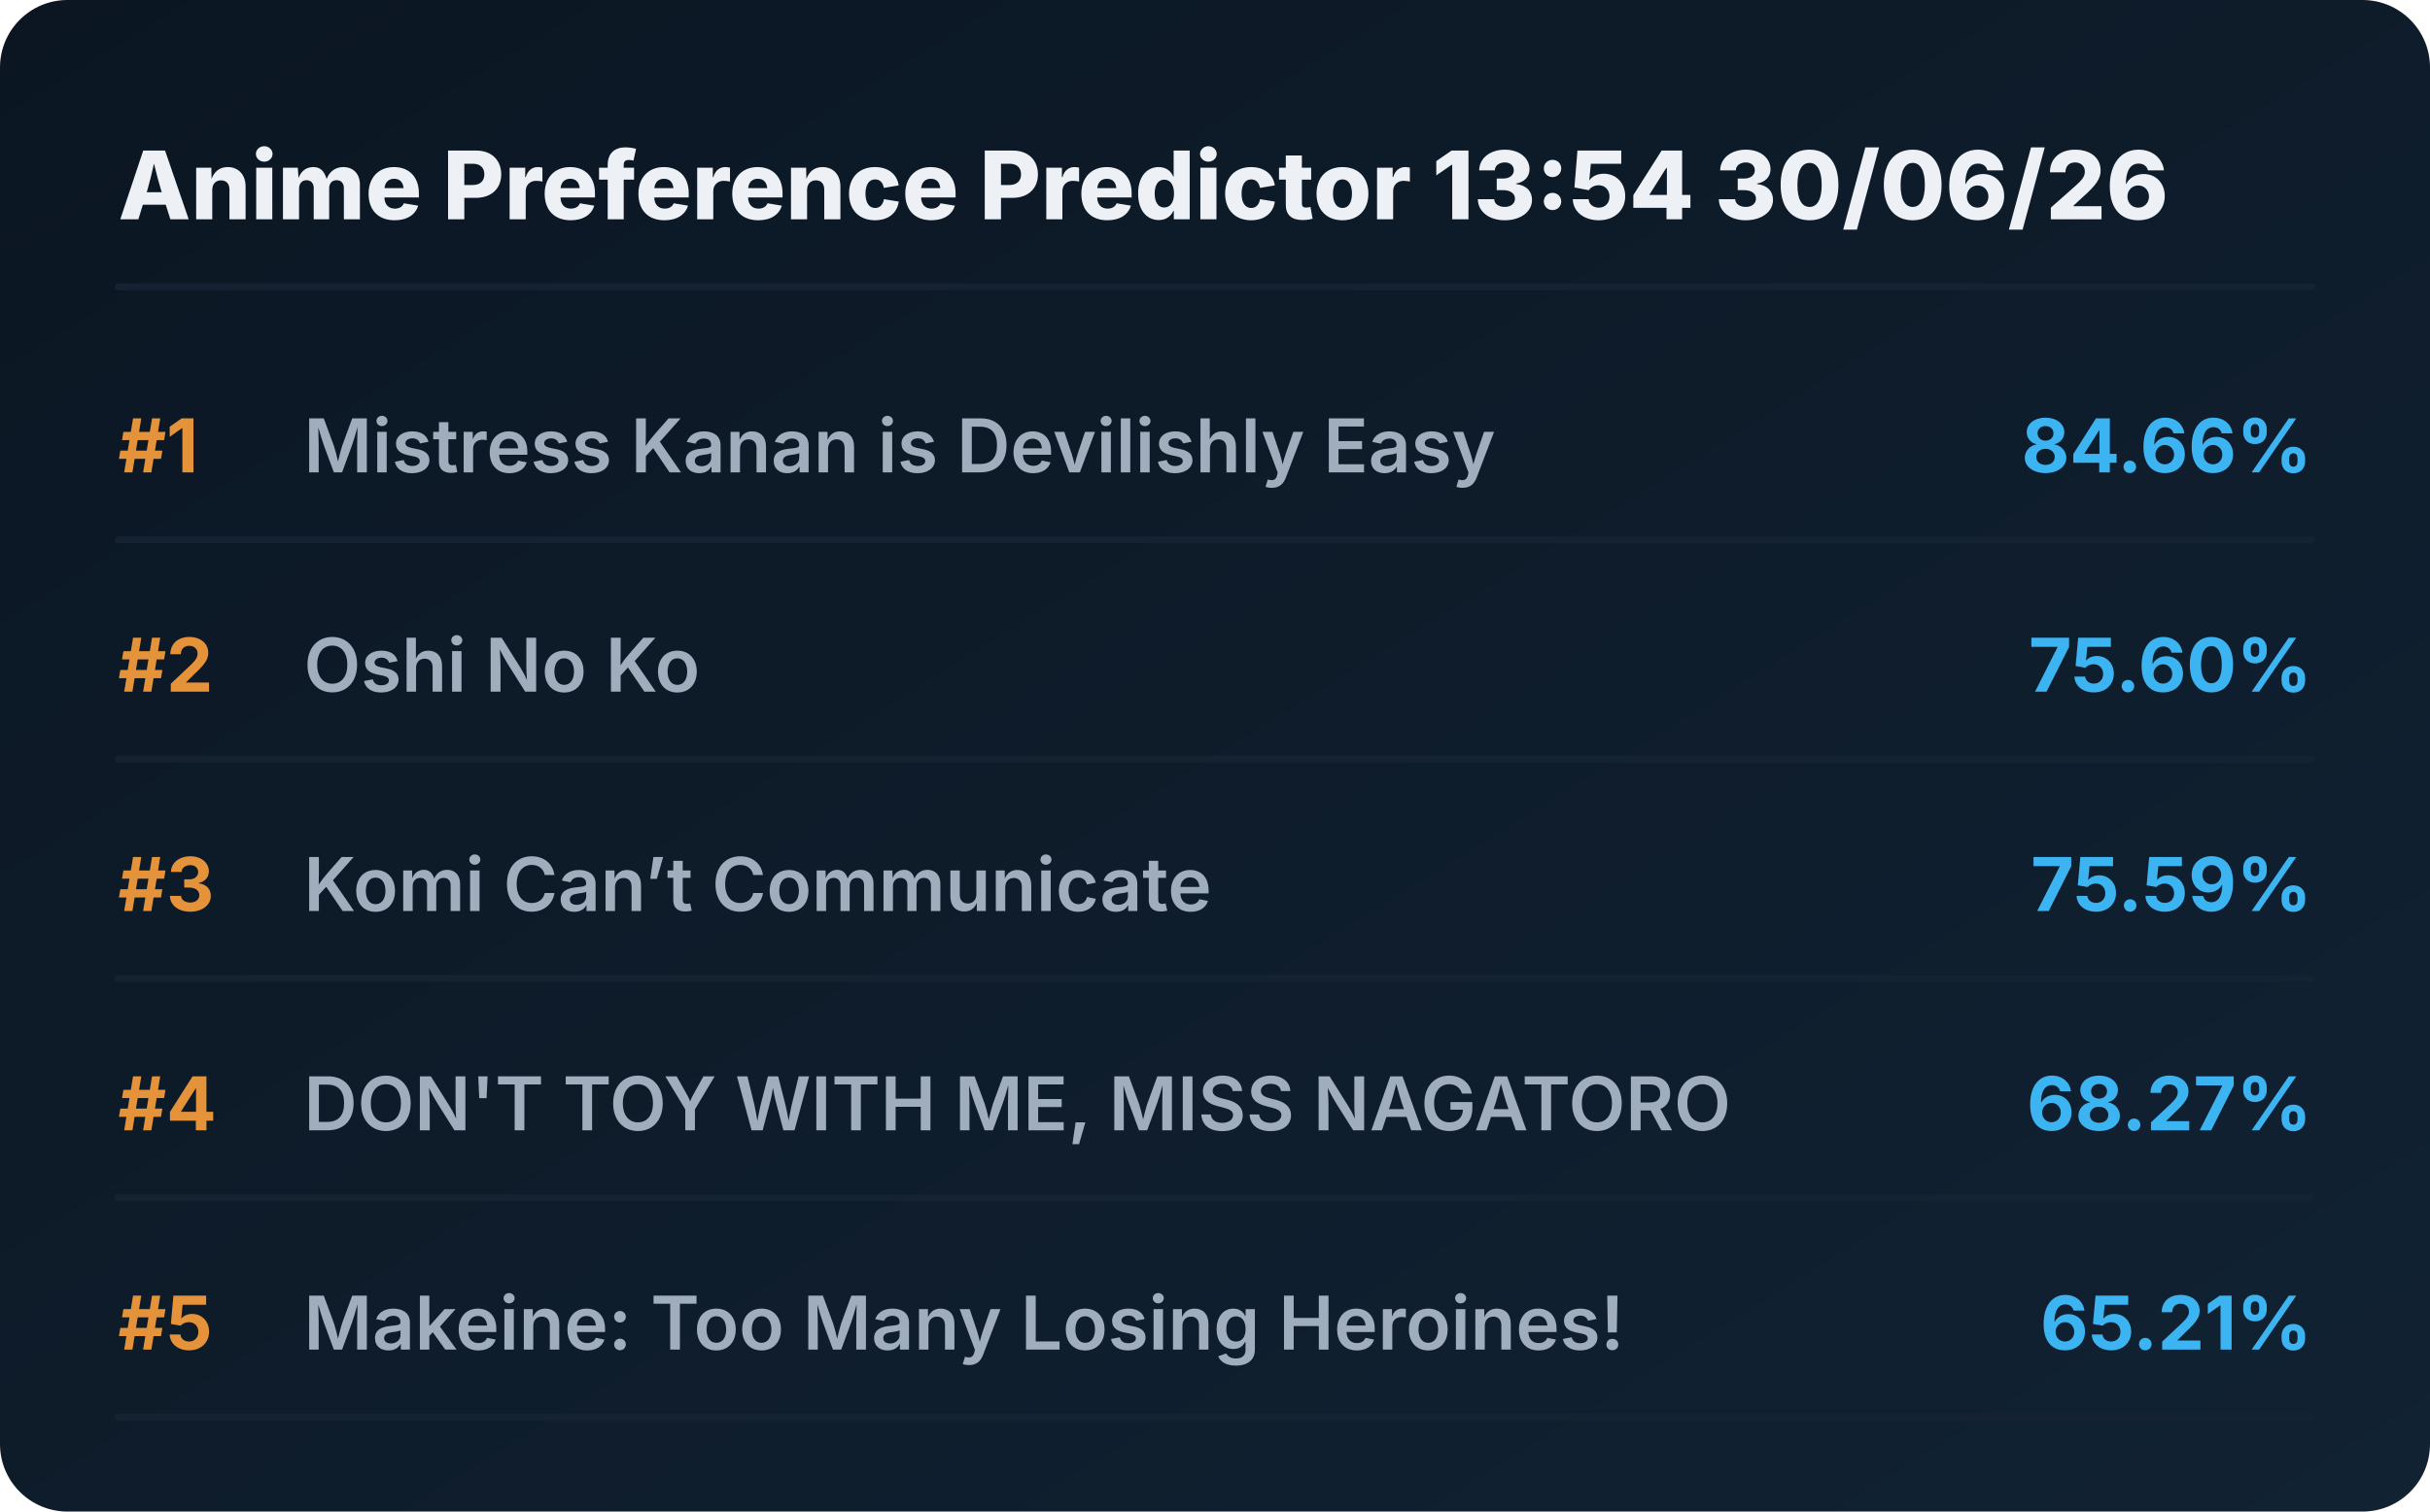
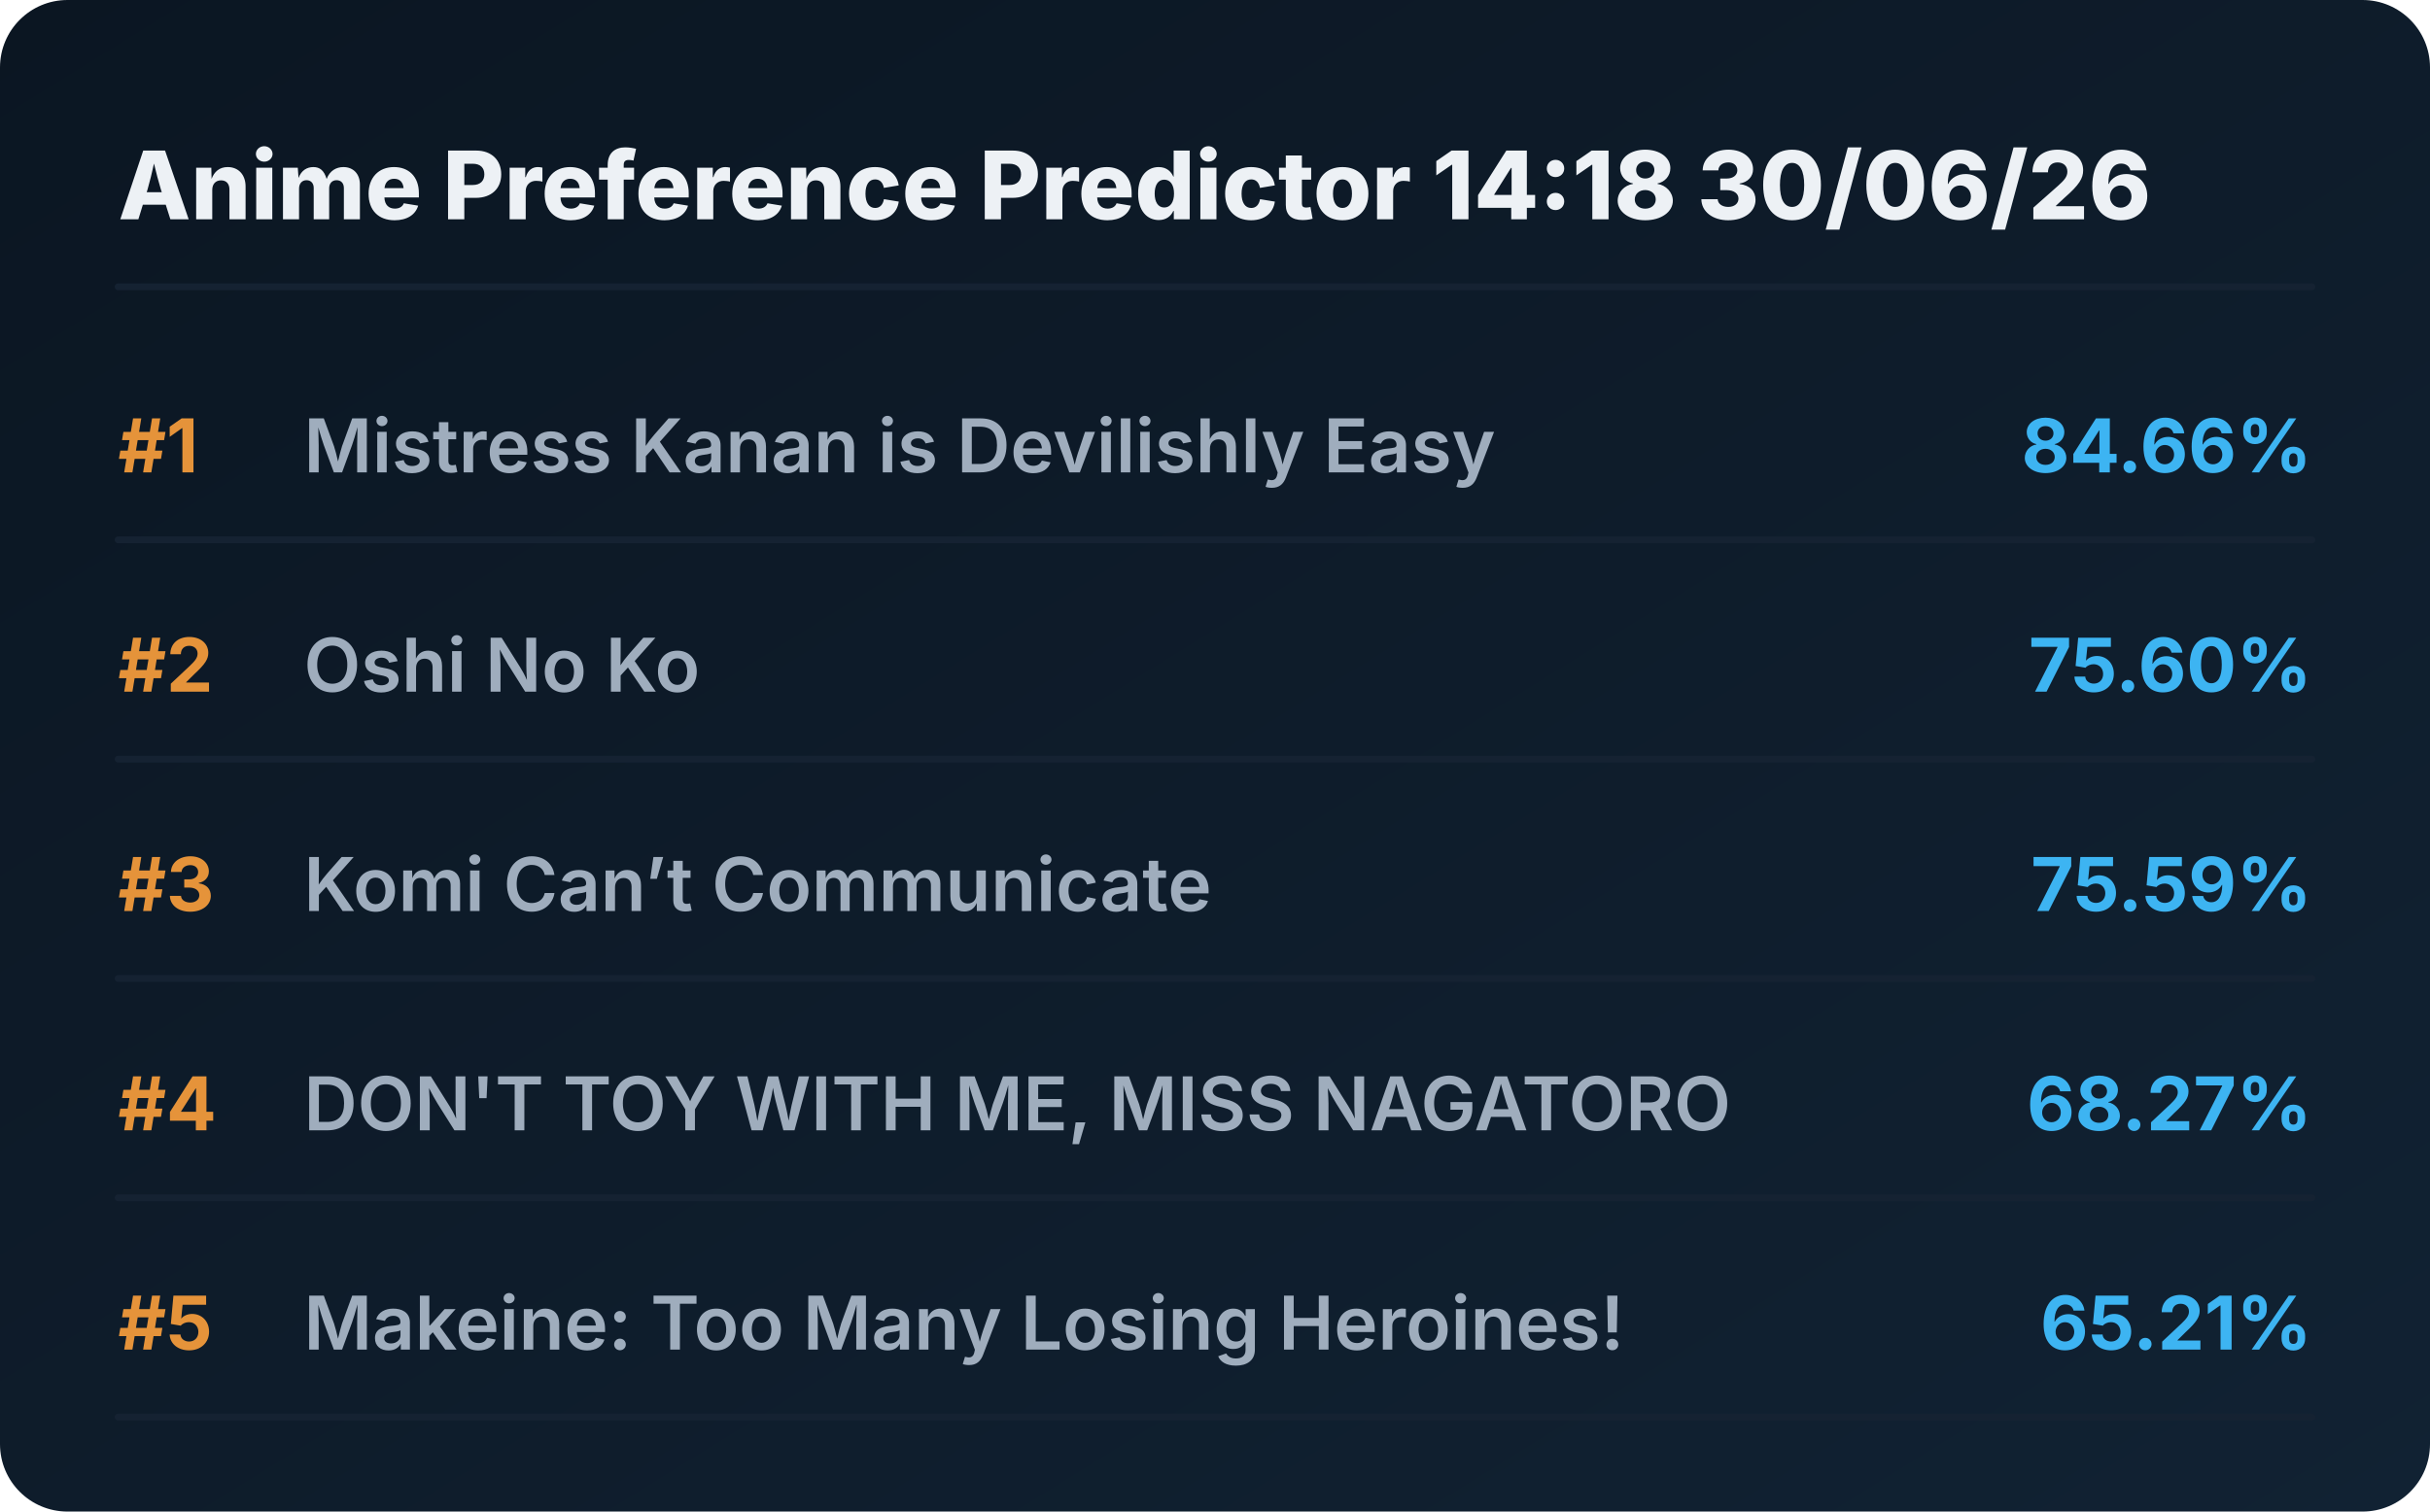
<svg xmlns="http://www.w3.org/2000/svg" viewBox="0 0 720 448" preserveAspectRatio="xMidYMid meet" style="width: 100%; height: auto; max-width: 720px;">
  <defs>
    <linearGradient id="boxGrad" x1="0%" y1="0%" x2="100%" y2="100%">
      <stop offset="0%" stop-color="#0b1622" />
      <stop offset="100%" stop-color="#112233" />
    </linearGradient>
    <clipPath id="titleClip">
      <rect x="90" y="0" width="510" height="100%" />
    </clipPath>
  </defs>
  <style>
    .bg { fill: url(#boxGrad); rx: 20px; }
    .header { font-family: 'Overpass', 'Inter', system-ui, sans-serif; font-weight: 800; font-size: 28px; fill: #edf1f5; }
    .rank { font-family: 'Overpass', 'Inter', system-ui, sans-serif; font-weight: 700; font-size: 22px; fill: #e5933a; }
    .title { font-family: 'Overpass', 'Inter', system-ui, sans-serif; font-weight: 600; font-size: 22px; fill: #9fadbd; }
    .score { font-family: 'Overpass', 'Inter', system-ui, sans-serif; font-weight: 700; font-size: 22px; fill: #3db4f2; }
    .line { stroke: #152232; stroke-width: 2; stroke-linecap: round; }
  </style>
  <rect class="bg" width="720" height="448" />
-   <text x="35" y="65" class="header">Anime Preference Predictor 13:54 30/06/26</text>
+   <text x="35" y="65" class="header">Anime Preference Predictor 14:18 30/06/26</text>
  <line x1="35" y1="85" x2="685" y2="85" class="line" />
  <g transform="translate(0, 0)">
    <text x="35" y="140" class="rank">#1</text>
    <text x="90" y="140" class="title">Mistress Kanan is Devilishly Easy</text>
    <text x="685" y="140" class="score" text-anchor="end">84.66%</text>
    <line x1="35" y1="160" x2="685" y2="160" class="line" />
  </g>
  <g transform="translate(0, 65)">
    <text x="35" y="140" class="rank">#2</text>
    <text x="90" y="140" class="title">Oshi No Ko</text>
    <text x="685" y="140" class="score" text-anchor="end">75.60%</text>
    <line x1="35" y1="160" x2="685" y2="160" class="line" />
  </g>
  <g transform="translate(0, 130)">
    <text x="35" y="140" class="rank">#3</text>
    <text x="90" y="140" class="title">Komi Can’t Communicate</text>
    <text x="685" y="140" class="score" text-anchor="end">75.59%</text>
    <line x1="35" y1="160" x2="685" y2="160" class="line" />
  </g>
  <g transform="translate(0, 195)">
    <text x="35" y="140" class="rank">#4</text>
    <text x="90" y="140" class="title">DON'T TOY WITH ME, MISS NAGATORO</text>
    <text x="685" y="140" class="score" text-anchor="end">68.27%</text>
    <line x1="35" y1="160" x2="685" y2="160" class="line" />
  </g>
  <g transform="translate(0, 260)">
    <text x="35" y="140" class="rank">#5</text>
    <text x="90" y="140" class="title">Makeine: Too Many Losing Heroines!</text>
    <text x="685" y="140" class="score" text-anchor="end">65.21%</text>
    <line x1="35" y1="160" x2="685" y2="160" class="line" />
  </g>
</svg>
